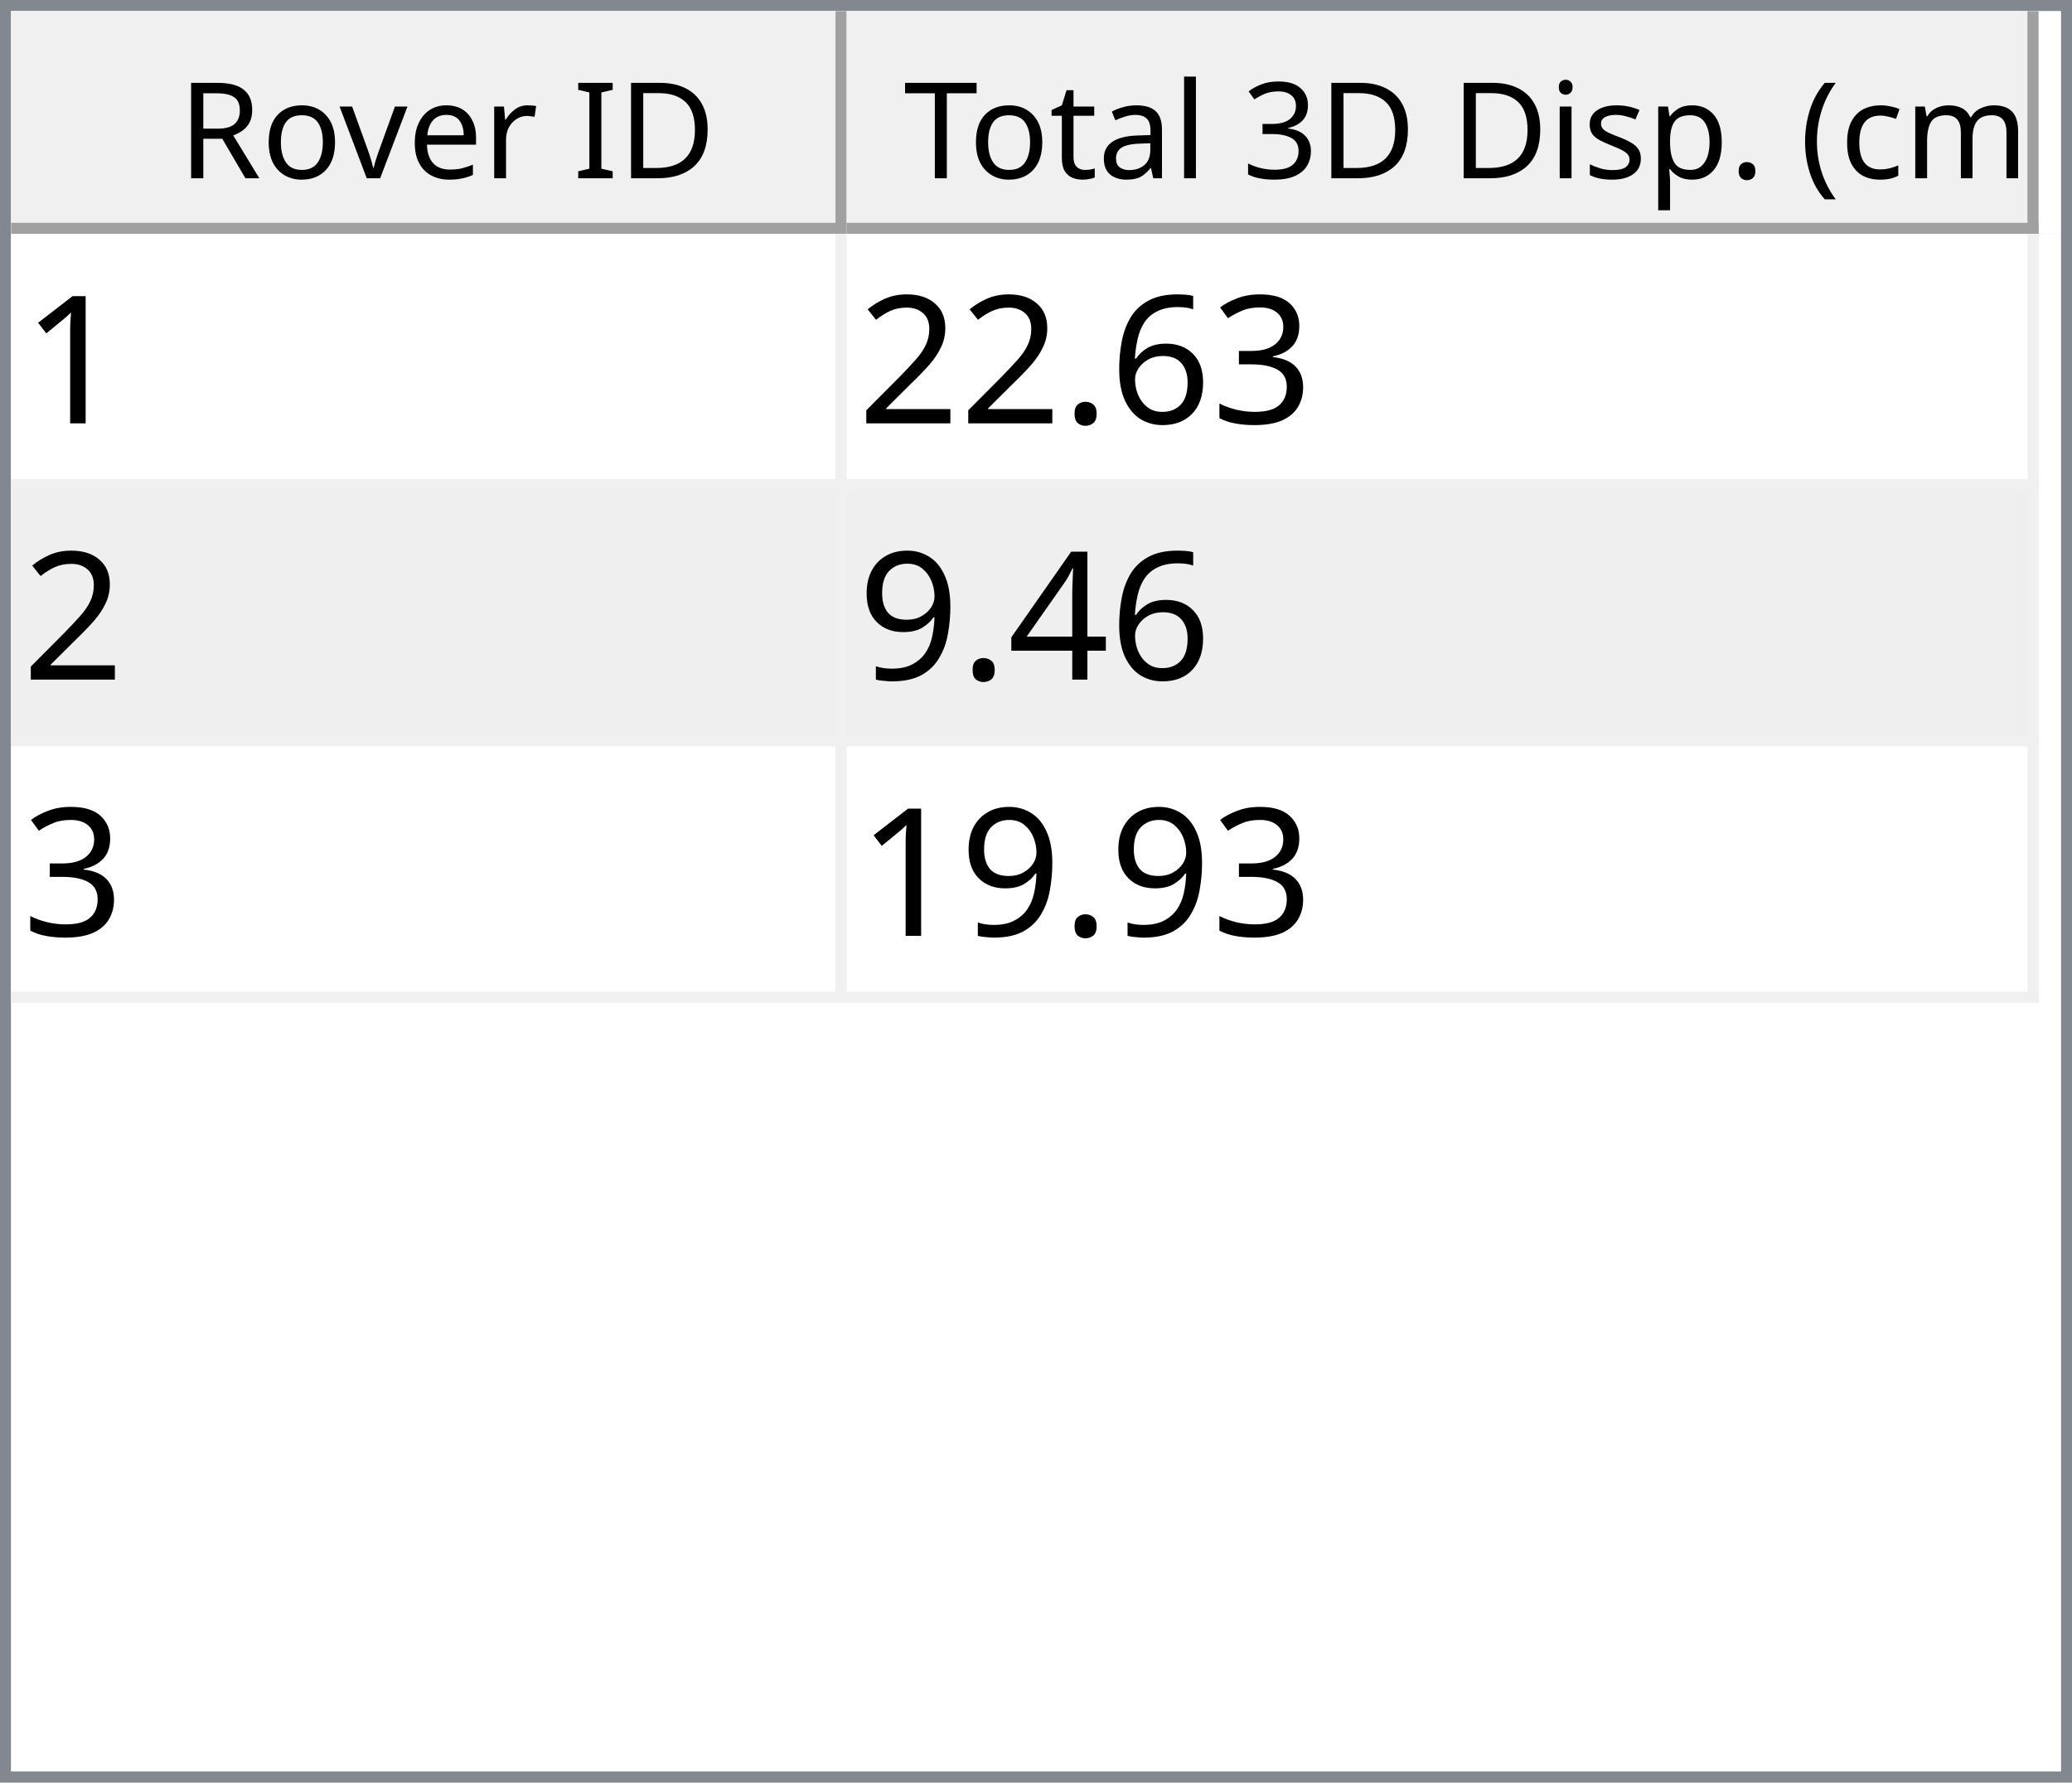
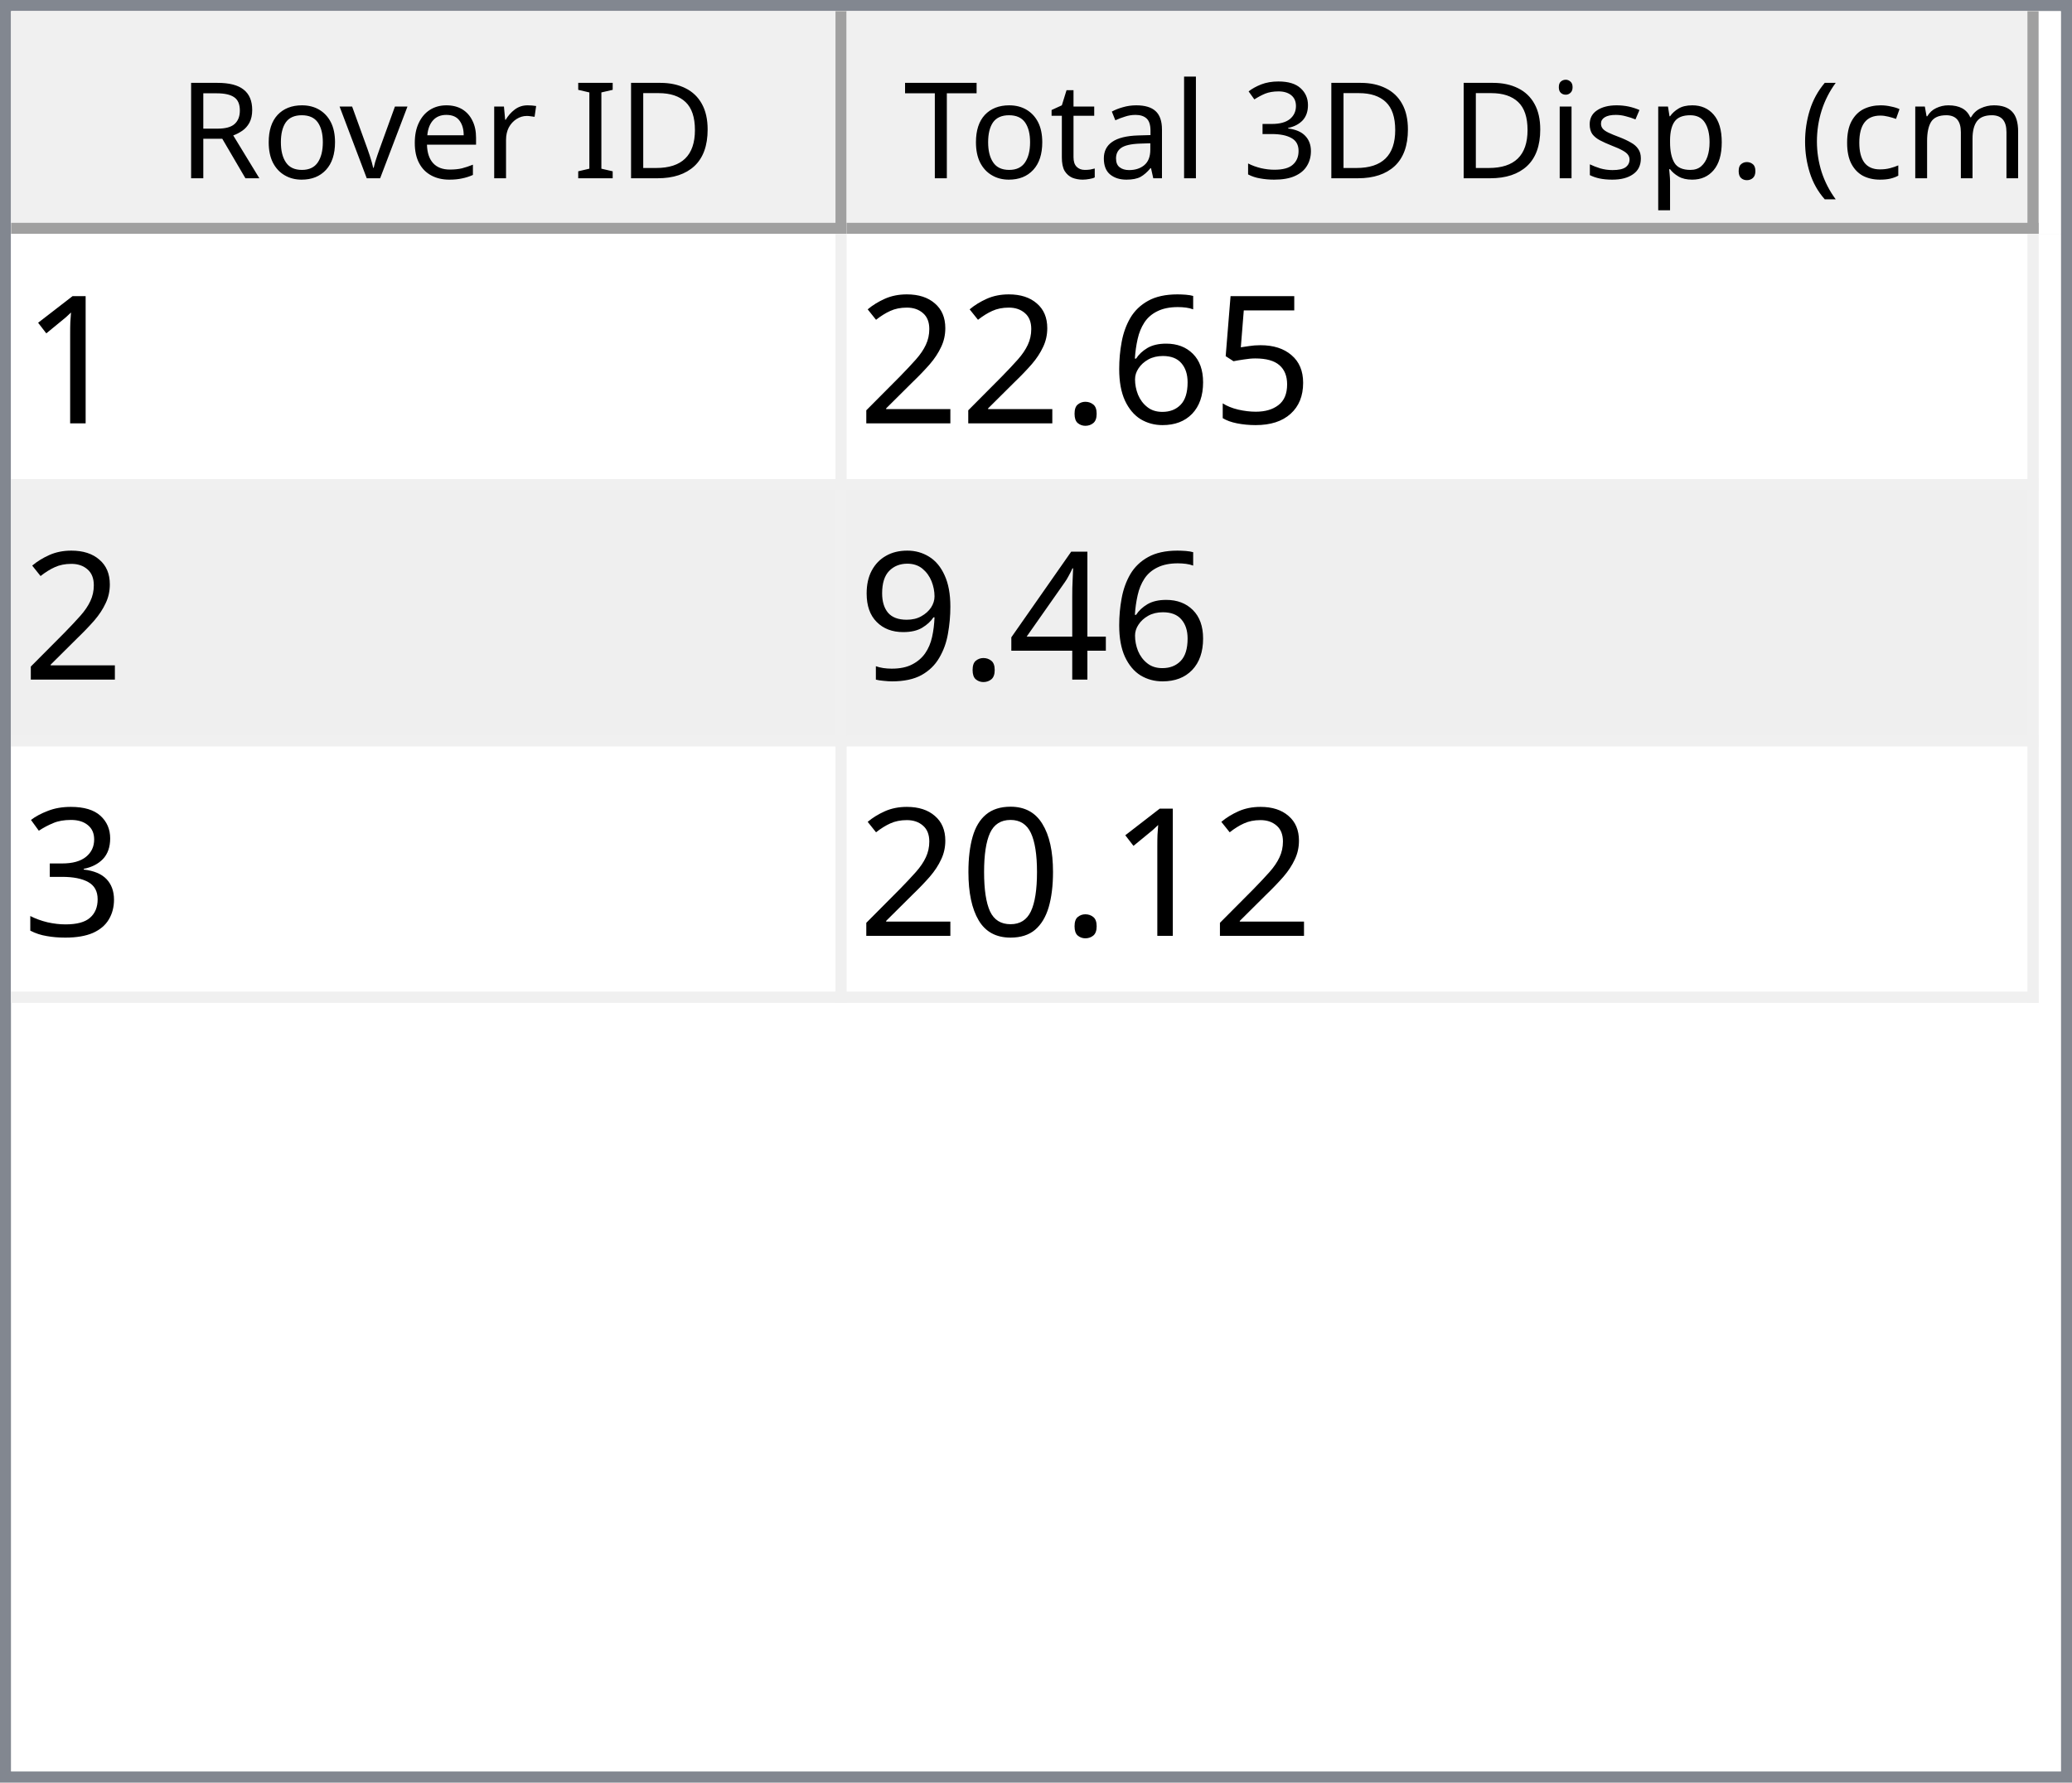
<svg xmlns="http://www.w3.org/2000/svg" style="fill-opacity:1; color-rendering:auto; color-interpolation:auto; text-rendering:auto; stroke:black; stroke-linecap:square; stroke-miterlimit:10; shape-rendering:auto; stroke-opacity:1; fill:black; stroke-dasharray:none; font-weight:normal; stroke-width:1; font-family:'Dialog'; font-style:normal; stroke-linejoin:miter; font-size:12px; stroke-dashoffset:0; image-rendering:auto;" width="186" height="160">
  <defs id="genericDefs" />
  <g>
    <defs id="defs1">
      <clipPath clipPathUnits="userSpaceOnUse" id="clipPath1">
        <path d="M0 0 L186 0 L186 160 L0 160 L0 0 Z" />
      </clipPath>
      <clipPath clipPathUnits="userSpaceOnUse" id="clipPath2">
        <path d="M0 0 L0 160 L186 160 L186 0 Z" />
      </clipPath>
      <clipPath clipPathUnits="userSpaceOnUse" id="clipPath3">
        <path d="M0 0 L0 20 L184 20 L184 0 Z" />
      </clipPath>
      <clipPath clipPathUnits="userSpaceOnUse" id="clipPath4">
        <path d="M0 0 L0 20 L75 20 L75 0 Z" />
      </clipPath>
      <clipPath clipPathUnits="userSpaceOnUse" id="clipPath5">
        <path d="M1 1 L1 19 L74 19 L74 1 Z" />
      </clipPath>
      <clipPath clipPathUnits="userSpaceOnUse" id="clipPath6">
        <path d="M0 0 L0 18 L73 18 L73 0 Z" />
      </clipPath>
      <clipPath clipPathUnits="userSpaceOnUse" id="clipPath7">
        <path d="M-0.5 -0.5 L-0.5 19.5 L74.5 19.5 L74.5 -0.5 Z" />
      </clipPath>
      <clipPath clipPathUnits="userSpaceOnUse" id="clipPath8">
        <path d="M0 0 L0 20 L107 20 L107 0 Z" />
      </clipPath>
      <clipPath clipPathUnits="userSpaceOnUse" id="clipPath9">
        <path d="M1 1 L1 19 L106 19 L106 1 Z" />
      </clipPath>
      <clipPath clipPathUnits="userSpaceOnUse" id="clipPath10">
        <path d="M0 0 L0 18 L105 18 L105 0 Z" />
      </clipPath>
      <clipPath clipPathUnits="userSpaceOnUse" id="clipPath11">
        <path d="M-0.5 -0.5 L-0.5 19.5 L106.5 19.5 L106.5 -0.5 Z" />
      </clipPath>
      <clipPath clipPathUnits="userSpaceOnUse" id="clipPath12">
        <path d="M0 0 L0 138 L184 138 L184 0 Z" />
      </clipPath>
      <clipPath clipPathUnits="userSpaceOnUse" id="clipPath13">
        <path d="M0 0 L0 69 L182 69 L182 0 Z" />
      </clipPath>
      <clipPath clipPathUnits="userSpaceOnUse" id="clipPath14">
        <path d="M-0.5 -0.5 L-0.5 68.5 L181.5 68.5 L181.5 -0.5 Z" />
      </clipPath>
      <clipPath clipPathUnits="userSpaceOnUse" id="clipPath15">
        <path d="M0 0 L0 22 L74 22 L74 0 Z" />
      </clipPath>
      <clipPath clipPathUnits="userSpaceOnUse" id="clipPath16">
        <path d="M0 0 L0 22 L106 22 L106 0 Z" />
      </clipPath>
      <font horiz-adv-x="64.551" id="font1">
        <font-face ascent="107.91" descent="25.098" units-per-em="100" style="font-style:normal; font-family:Segoe UI; font-weight:normal;" />
        <missing-glyph horiz-adv-x="64.551" d="M8.109 0 L8.109 68.266 L56.453 68.266 L56.453 0 L8.109 0 ZM15.328 7.234 L49.219 7.234 L49.219 61.031 L15.328 61.031 L15.328 7.234 Z" />
        <glyph unicode="D" horiz-adv-x="70.117" d="M9.188 0 L9.188 70.016 L28.516 70.016 Q65.531 70.016 65.531 35.891 Q65.531 19.672 55.25 9.836 Q44.969 0 27.734 0 L9.188 0 ZM17.391 62.594 L17.391 7.422 L27.828 7.422 Q41.609 7.422 49.273 14.797 Q56.938 22.172 56.938 35.688 Q56.938 62.594 28.328 62.594 L17.391 62.594 Z" />
        <glyph unicode="I" horiz-adv-x="26.611" d="M17.391 0 L9.188 0 L9.188 70.016 L17.391 70.016 L17.391 0 Z" />
        <glyph unicode=" " horiz-adv-x="27.393" d="" />
        <glyph unicode="r" horiz-adv-x="34.766" d="M34.188 41.891 Q32.078 43.5 28.125 43.5 Q23 43.5 19.555 38.672 Q16.109 33.844 16.109 25.484 L16.109 0 L8.109 0 L8.109 50 L16.109 50 L16.109 39.703 L16.312 39.703 Q18.016 44.969 21.531 47.922 Q25.047 50.875 29.391 50.875 Q32.516 50.875 34.188 50.203 L34.188 41.891 Z" />
        <glyph unicode="e" horiz-adv-x="52.295" d="M48.297 23 L12.984 23 Q13.188 14.656 17.484 10.109 Q21.781 5.562 29.297 5.562 Q37.75 5.562 44.828 11.141 L44.828 3.609 Q38.234 -1.172 27.391 -1.172 Q16.797 -1.172 10.742 5.641 Q4.688 12.453 4.688 24.812 Q4.688 36.469 11.305 43.82 Q17.922 51.172 27.734 51.172 Q37.547 51.172 42.922 44.828 Q48.297 38.484 48.297 27.203 L48.297 23 ZM40.094 29.781 Q40.047 36.719 36.75 40.578 Q33.453 44.438 27.594 44.438 Q21.922 44.438 17.969 40.383 Q14.016 36.328 13.094 29.781 L40.094 29.781 Z" />
        <glyph unicode="v" horiz-adv-x="47.9" d="M47.406 50 L27.484 0 L19.625 0 L0.688 50 L9.469 50 L22.172 13.672 Q23.578 9.672 23.922 6.688 L24.125 6.688 Q24.609 10.453 25.688 13.484 L38.969 50 L47.406 50 Z" />
        <glyph unicode="o" horiz-adv-x="58.594" d="M29 -1.172 Q17.922 -1.172 11.305 5.836 Q4.688 12.844 4.688 24.422 Q4.688 37.016 11.57 44.094 Q18.453 51.172 30.172 51.172 Q41.359 51.172 47.633 44.289 Q53.906 37.406 53.906 25.203 Q53.906 13.234 47.141 6.031 Q40.375 -1.172 29 -1.172 ZM29.594 44.438 Q21.875 44.438 17.383 39.188 Q12.891 33.938 12.891 24.703 Q12.891 15.828 17.43 10.695 Q21.969 5.562 29.594 5.562 Q37.359 5.562 41.531 10.594 Q45.703 15.625 45.703 24.906 Q45.703 34.281 41.531 39.359 Q37.359 44.438 29.594 44.438 Z" />
        <glyph unicode="R" horiz-adv-x="59.814" d="M59.375 0 L49.609 0 L37.891 19.625 Q36.281 22.359 34.766 24.289 Q33.25 26.219 31.664 27.438 Q30.078 28.656 28.25 29.219 Q26.422 29.781 24.125 29.781 L17.391 29.781 L17.391 0 L9.188 0 L9.188 70.016 L30.078 70.016 Q34.672 70.016 38.555 68.867 Q42.438 67.719 45.289 65.375 Q48.141 63.031 49.758 59.547 Q51.375 56.062 51.375 51.375 Q51.375 47.703 50.273 44.656 Q49.172 41.609 47.148 39.211 Q45.125 36.812 42.266 35.133 Q39.406 33.453 35.844 32.516 L35.844 32.328 Q37.594 31.547 38.891 30.547 Q40.188 29.547 41.359 28.18 Q42.531 26.812 43.68 25.078 Q44.828 23.344 46.234 21.047 L59.375 0 ZM17.391 62.594 L17.391 37.203 L28.516 37.203 Q31.594 37.203 34.203 38.133 Q36.812 39.062 38.719 40.797 Q40.625 42.531 41.703 45.047 Q42.781 47.562 42.781 50.688 Q42.781 56.297 39.141 59.445 Q35.5 62.594 28.609 62.594 L17.391 62.594 Z" />
        <glyph unicode=")" horiz-adv-x="30.176" d="M8.297 -15.922 L1.172 -15.922 Q16.406 2.344 16.406 26.812 Q16.406 51.469 1.078 70.016 L8.297 70.016 Q23.531 52.156 23.531 26.703 Q23.531 1.375 8.297 -15.922 Z" />
        <glyph unicode="m" horiz-adv-x="86.133" d="M79.109 0 L71.094 0 L71.094 28.719 Q71.094 37.016 68.531 40.727 Q65.969 44.438 59.906 44.438 Q54.781 44.438 51.195 39.75 Q47.609 35.062 47.609 28.516 L47.609 0 L39.594 0 L39.594 29.688 Q39.594 44.438 28.219 44.438 Q22.953 44.438 19.531 40.016 Q16.109 35.594 16.109 28.516 L16.109 0 L8.109 0 L8.109 50 L16.109 50 L16.109 42.094 L16.312 42.094 Q21.625 51.172 31.844 51.172 Q36.969 51.172 40.773 48.312 Q44.578 45.453 46 40.828 Q51.562 51.172 62.594 51.172 Q79.109 51.172 79.109 30.812 L79.109 0 Z" />
        <glyph unicode="c" horiz-adv-x="46.191" d="M42.188 2.297 Q36.422 -1.172 28.516 -1.172 Q17.828 -1.172 11.258 5.789 Q4.688 12.75 4.688 23.828 Q4.688 36.188 11.766 43.68 Q18.844 51.172 30.672 51.172 Q37.25 51.172 42.281 48.734 L42.281 40.531 Q36.719 44.438 30.375 44.438 Q22.703 44.438 17.797 38.945 Q12.891 33.453 12.891 24.516 Q12.891 15.719 17.508 10.641 Q22.125 5.562 29.891 5.562 Q36.422 5.562 42.188 9.906 L42.188 2.297 Z" />
        <glyph unicode="(" horiz-adv-x="30.176" d="M29.109 -15.922 L21.969 -15.922 Q6.844 1.375 6.844 26.703 Q6.844 52.156 21.969 70.016 L29.203 70.016 Q13.875 51.469 13.875 26.812 Q13.875 2.344 29.109 -15.922 Z" />
        <glyph unicode="." horiz-adv-x="21.68" d="M10.891 -1.078 Q8.641 -1.078 7.055 0.539 Q5.469 2.156 5.469 4.391 Q5.469 6.641 7.055 8.273 Q8.641 9.906 10.891 9.906 Q13.188 9.906 14.797 8.273 Q16.406 6.641 16.406 4.391 Q16.406 2.156 14.797 0.539 Q13.188 -1.078 10.891 -1.078 Z" />
        <glyph unicode="p" horiz-adv-x="58.789" d="M16.312 7.234 L16.109 7.234 L16.109 -23 L8.109 -23 L8.109 50 L16.109 50 L16.109 41.219 L16.312 41.219 Q22.219 51.172 33.594 51.172 Q43.266 51.172 48.688 44.461 Q54.109 37.75 54.109 26.469 Q54.109 13.922 48 6.375 Q41.891 -1.172 31.297 -1.172 Q21.578 -1.172 16.312 7.234 ZM16.109 27.391 L16.109 20.406 Q16.109 14.203 20.141 9.883 Q24.172 5.562 30.375 5.562 Q37.641 5.562 41.773 11.133 Q45.906 16.703 45.906 26.609 Q45.906 34.969 42.047 39.703 Q38.188 44.438 31.594 44.438 Q24.609 44.438 20.359 39.578 Q16.109 34.719 16.109 27.391 Z" />
        <glyph unicode="s" horiz-adv-x="42.432" d="M5.078 1.812 L5.078 10.406 Q11.625 5.562 19.484 5.562 Q30.031 5.562 30.031 12.594 Q30.031 14.594 29.125 15.992 Q28.219 17.391 26.68 18.461 Q25.141 19.531 23.07 20.383 Q21 21.234 18.609 22.172 Q15.281 23.484 12.766 24.828 Q10.25 26.172 8.57 27.859 Q6.891 29.547 6.031 31.695 Q5.172 33.844 5.172 36.719 Q5.172 40.234 6.789 42.945 Q8.406 45.656 11.086 47.484 Q13.766 49.312 17.211 50.242 Q20.656 51.172 24.312 51.172 Q30.812 51.172 35.938 48.922 L35.938 40.828 Q30.422 44.438 23.25 44.438 Q21 44.438 19.195 43.922 Q17.391 43.406 16.094 42.477 Q14.797 41.547 14.086 40.258 Q13.375 38.969 13.375 37.406 Q13.375 35.453 14.086 34.133 Q14.797 32.812 16.164 31.789 Q17.531 30.766 19.484 29.938 Q21.438 29.109 23.922 28.125 Q27.25 26.859 29.883 25.516 Q32.516 24.172 34.375 22.484 Q36.234 20.797 37.234 18.602 Q38.234 16.406 38.234 13.375 Q38.234 9.672 36.602 6.938 Q34.969 4.203 32.234 2.398 Q29.5 0.594 25.93 -0.289 Q22.359 -1.172 18.453 -1.172 Q10.75 -1.172 5.078 1.812 Z" />
        <glyph unicode="i" horiz-adv-x="24.219" d="M12.203 62.703 Q10.062 62.703 8.547 64.164 Q7.031 65.625 7.031 67.875 Q7.031 70.125 8.547 71.609 Q10.062 73.094 12.203 73.094 Q14.406 73.094 15.945 71.609 Q17.484 70.125 17.484 67.875 Q17.484 65.719 15.945 64.211 Q14.406 62.703 12.203 62.703 ZM16.109 0 L8.109 0 L8.109 50 L16.109 50 L16.109 0 Z" />
        <glyph unicode="3" horiz-adv-x="53.906" d="M46.531 19.828 Q46.531 15.094 44.75 11.211 Q42.969 7.328 39.719 4.57 Q36.469 1.812 31.93 0.297 Q27.391 -1.219 21.922 -1.219 Q11.922 -1.219 6 2.594 L6 11.188 Q13.094 5.609 22.219 5.609 Q25.875 5.609 28.828 6.539 Q31.781 7.469 33.906 9.227 Q36.031 10.984 37.18 13.477 Q38.328 15.969 38.328 19.094 Q38.328 32.812 18.797 32.812 L12.984 32.812 L12.984 39.594 L18.5 39.594 Q35.797 39.594 35.797 52.484 Q35.797 64.406 22.609 64.406 Q15.188 64.406 8.688 59.422 L8.688 67.188 Q15.375 71.188 24.609 71.188 Q29 71.188 32.57 69.969 Q36.141 68.75 38.68 66.555 Q41.219 64.359 42.609 61.281 Q44 58.203 44 54.5 Q44 40.672 30.031 36.719 L30.031 36.531 Q33.594 36.141 36.625 34.797 Q39.656 33.453 41.852 31.305 Q44.047 29.156 45.289 26.25 Q46.531 23.344 46.531 19.828 Z" />
        <glyph unicode="l" horiz-adv-x="24.219" d="M16.109 0 L8.109 0 L8.109 74.031 L16.109 74.031 L16.109 0 Z" />
        <glyph unicode="a" horiz-adv-x="50.879" d="M43.891 0 L35.891 0 L35.891 7.812 L35.688 7.812 Q30.469 -1.172 20.312 -1.172 Q12.844 -1.172 8.617 2.781 Q4.391 6.734 4.391 13.281 Q4.391 27.297 20.906 29.594 L35.891 31.688 Q35.891 44.438 25.594 44.438 Q16.547 44.438 9.281 38.281 L9.281 46.484 Q16.656 51.172 26.266 51.172 Q43.891 51.172 43.891 32.516 L43.891 0 ZM35.891 25.297 L23.828 23.641 Q18.266 22.859 15.43 20.875 Q12.594 18.891 12.594 13.875 Q12.594 10.203 15.211 7.883 Q17.828 5.562 22.172 5.562 Q28.125 5.562 32.008 9.742 Q35.891 13.922 35.891 20.312 L35.891 25.297 Z" />
        <glyph unicode="t" horiz-adv-x="33.887" d="M31.297 0.484 Q28.469 -1.078 23.828 -1.078 Q10.688 -1.078 10.688 13.578 L10.688 43.172 L2.094 43.172 L2.094 50 L10.688 50 L10.688 62.203 L18.703 64.797 L18.703 50 L31.297 50 L31.297 43.172 L18.703 43.172 L18.703 14.984 Q18.703 9.969 20.414 7.82 Q22.125 5.672 26.078 5.672 Q29.109 5.672 31.297 7.328 L31.297 0.484 Z" />
        <glyph unicode="T" horiz-adv-x="52.393" d="M50.594 62.594 L30.375 62.594 L30.375 0 L22.172 0 L22.172 62.594 L2 62.594 L2 70.016 L50.594 70.016 L50.594 62.594 Z" />
      </font>
      <font horiz-adv-x="75.0" id="font2">
        <font-face ascent="100.537" descent="21.973" units-per-em="100" style="font-style:normal; font-family:sans-serif; font-weight:normal;" />
        <missing-glyph horiz-adv-x="75.0" d="M12.5 0 L12.5 62.5 L62.5 62.5 L62.5 0 L12.5 0 ZM14.062 1.562 L60.938 1.562 L60.938 60.938 L14.062 60.938 L14.062 1.562 Z" />
        <glyph unicode="1" horiz-adv-x="55.615" d="M37.25 0 L28.469 0 L28.469 56 Q25.297 52.984 20.141 49.953 Q14.984 46.922 10.891 45.406 L10.891 53.906 Q18.266 57.375 23.781 62.305 Q29.297 67.234 31.594 71.875 L37.25 71.875 L37.25 0 Z" />
-         <glyph unicode="3" horiz-adv-x="55.615" d="M4.203 18.891 L12.984 20.062 Q14.5 12.594 18.141 9.297 Q21.781 6 27 6 Q33.203 6 37.477 10.297 Q41.75 14.594 41.75 20.953 Q41.75 27 37.797 30.93 Q33.844 34.859 27.734 34.859 Q25.25 34.859 21.531 33.891 L22.516 41.609 Q23.391 41.5 23.922 41.5 Q29.547 41.5 34.039 44.43 Q38.531 47.359 38.531 53.469 Q38.531 58.297 35.258 61.477 Q31.984 64.656 26.812 64.656 Q21.688 64.656 18.266 61.43 Q14.844 58.203 13.875 51.766 L5.078 53.328 Q6.688 62.156 12.398 67.016 Q18.109 71.875 26.609 71.875 Q32.469 71.875 37.398 69.359 Q42.328 66.844 44.945 62.5 Q47.562 58.156 47.562 53.266 Q47.562 48.641 45.07 44.828 Q42.578 41.016 37.703 38.766 Q44.047 37.312 47.562 32.695 Q51.078 28.078 51.078 21.141 Q51.078 11.766 44.242 5.25 Q37.406 -1.266 26.953 -1.266 Q17.531 -1.266 11.305 4.352 Q5.078 9.969 4.203 18.891 Z" />
+         <glyph unicode="5" horiz-adv-x="55.615" d="M4.156 18.75 L13.375 19.531 Q14.406 12.797 18.141 9.398 Q21.875 6 27.156 6 Q33.5 6 37.891 10.789 Q42.281 15.578 42.281 23.484 Q42.281 31 38.062 35.352 Q33.844 39.703 27 39.703 Q22.75 39.703 19.336 37.773 Q15.922 35.844 13.969 32.766 L5.719 33.844 L12.641 70.609 L48.25 70.609 L48.25 62.203 L19.672 62.203 L15.828 42.969 Q22.266 47.469 29.344 47.469 Q38.719 47.469 45.164 40.969 Q51.609 34.469 51.609 24.266 Q51.609 14.547 45.953 7.469 Q39.062 -1.219 27.156 -1.219 Q17.391 -1.219 11.211 4.25 Q5.031 9.719 4.156 18.75 Z" />
        <glyph unicode="6" horiz-adv-x="55.615" d="M49.75 54.047 L41.016 53.375 Q39.844 58.547 37.703 60.891 Q34.125 64.656 28.906 64.656 Q24.703 64.656 21.531 62.312 Q17.391 59.281 14.992 53.469 Q12.594 47.656 12.5 36.922 Q15.672 41.75 20.266 44.094 Q24.859 46.438 29.891 46.438 Q38.672 46.438 44.852 39.969 Q51.031 33.5 51.031 23.25 Q51.031 16.5 48.125 10.719 Q45.219 4.938 40.141 1.859 Q35.062 -1.219 28.609 -1.219 Q17.625 -1.219 10.695 6.859 Q3.766 14.938 3.766 33.5 Q3.766 54.25 11.422 63.672 Q18.109 71.875 29.438 71.875 Q37.891 71.875 43.289 67.141 Q48.688 62.406 49.75 54.047 ZM13.875 23.188 Q13.875 18.656 15.797 14.508 Q17.719 10.359 21.188 8.18 Q24.656 6 28.469 6 Q34.031 6 38.039 10.492 Q42.047 14.984 42.047 22.703 Q42.047 30.125 38.086 34.398 Q34.125 38.672 28.125 38.672 Q22.172 38.672 18.023 34.398 Q13.875 30.125 13.875 23.188 Z" />
        <glyph unicode="." horiz-adv-x="27.783" d="M9.078 0 L9.078 10.016 L19.094 10.016 L19.094 0 L9.078 0 Z" />
        <glyph unicode="2" horiz-adv-x="55.615" d="M50.344 8.453 L50.344 0 L3.031 0 Q2.938 3.172 4.047 6.109 Q5.859 10.938 9.836 15.625 Q13.812 20.312 21.344 26.469 Q33.016 36.031 37.117 41.625 Q41.219 47.219 41.219 52.203 Q41.219 57.422 37.477 61.008 Q33.734 64.594 27.734 64.594 Q21.391 64.594 17.578 60.789 Q13.766 56.984 13.719 50.25 L4.688 51.172 Q5.609 61.281 11.664 66.578 Q17.719 71.875 27.938 71.875 Q38.234 71.875 44.242 66.164 Q50.25 60.453 50.25 52 Q50.25 47.703 48.492 43.555 Q46.734 39.406 42.656 34.812 Q38.578 30.219 29.109 22.219 Q21.188 15.578 18.945 13.211 Q16.703 10.844 15.234 8.453 L50.344 8.453 Z" />
        <glyph unicode="4" horiz-adv-x="55.615" d="M32.328 0 L32.328 17.141 L1.266 17.141 L1.266 25.203 L33.938 71.578 L41.109 71.578 L41.109 25.203 L50.781 25.203 L50.781 17.141 L41.109 17.141 L41.109 0 L32.328 0 ZM32.328 25.203 L32.328 57.469 L9.906 25.203 L32.328 25.203 Z" />
        <glyph unicode="9" horiz-adv-x="55.615" d="M5.469 16.547 L13.922 17.328 Q14.984 11.375 18.016 8.688 Q21.047 6 25.781 6 Q29.828 6 32.883 7.859 Q35.938 9.719 37.891 12.82 Q39.844 15.922 41.164 21.195 Q42.484 26.469 42.484 31.938 Q42.484 32.516 42.438 33.688 Q39.797 29.5 35.234 26.883 Q30.672 24.266 25.344 24.266 Q16.453 24.266 10.305 30.711 Q4.156 37.156 4.156 47.703 Q4.156 58.594 10.578 65.234 Q17 71.875 26.656 71.875 Q33.641 71.875 39.43 68.117 Q45.219 64.359 48.219 57.398 Q51.219 50.438 51.219 37.25 Q51.219 23.531 48.242 15.406 Q45.266 7.281 39.383 3.031 Q33.5 -1.219 25.594 -1.219 Q17.188 -1.219 11.867 3.445 Q6.547 8.109 5.469 16.547 ZM41.453 48.141 Q41.453 55.719 37.43 60.156 Q33.406 64.594 27.734 64.594 Q21.875 64.594 17.531 59.812 Q13.188 55.031 13.188 47.406 Q13.188 40.578 17.312 36.305 Q21.438 32.031 27.484 32.031 Q33.594 32.031 37.523 36.305 Q41.453 40.578 41.453 48.141 Z" />
+         <glyph unicode="3" horiz-adv-x="55.615" d="M4.203 18.891 L12.984 20.062 Q14.5 12.594 18.141 9.297 Q21.781 6 27 6 Q33.203 6 37.477 10.297 Q41.75 14.594 41.75 20.953 Q41.75 27 37.797 30.93 Q33.844 34.859 27.734 34.859 Q25.25 34.859 21.531 33.891 L22.516 41.609 Q23.391 41.5 23.922 41.5 Q29.547 41.5 34.039 44.43 Q38.531 47.359 38.531 53.469 Q38.531 58.297 35.258 61.477 Q31.984 64.656 26.812 64.656 Q21.688 64.656 18.266 61.43 Q14.844 58.203 13.875 51.766 L5.078 53.328 Q6.688 62.156 12.398 67.016 Q18.109 71.875 26.609 71.875 Q32.469 71.875 37.398 69.359 Q42.328 66.844 44.945 62.5 Q47.562 58.156 47.562 53.266 Q47.562 48.641 45.07 44.828 Q42.578 41.016 37.703 38.766 Q44.047 37.312 47.562 32.695 Q51.078 28.078 51.078 21.141 Q51.078 11.766 44.242 5.25 Q37.406 -1.266 26.953 -1.266 Q17.531 -1.266 11.305 4.352 Q5.078 9.969 4.203 18.891 Z" />
+         <glyph unicode="0" horiz-adv-x="55.615" d="M4.156 35.297 Q4.156 48 6.766 55.742 Q9.375 63.484 14.523 67.68 Q19.672 71.875 27.484 71.875 Q33.25 71.875 37.594 69.555 Q41.938 67.234 44.773 62.867 Q47.609 58.5 49.219 52.227 Q50.828 45.953 50.828 35.297 Q50.828 22.703 48.242 14.969 Q45.656 7.234 40.508 3.008 Q35.359 -1.219 27.484 -1.219 Q17.141 -1.219 11.234 6.203 Q4.156 15.141 4.156 35.297 ZM13.188 35.297 Q13.188 17.672 17.312 11.836 Q21.438 6 27.484 6 Q33.547 6 37.672 11.859 Q41.797 17.719 41.797 35.297 Q41.797 52.984 37.672 58.789 Q33.547 64.594 27.391 64.594 Q21.344 64.594 17.719 59.469 Q13.188 52.938 13.188 35.297 Z" />
      </font>
    </defs>
    <g style="fill:white; stroke:white;">
      <rect x="0" y="0" width="186" style="clip-path:url(#clipPath1); stroke:none;" height="160" />
    </g>
    <g style="fill:white; text-rendering:optimizeSpeed; color-rendering:optimizeSpeed; image-rendering:optimizeSpeed; shape-rendering:crispEdges; stroke:white; color-interpolation:sRGB;">
      <rect x="0" width="186" height="160" y="0" style="stroke:none;" />
      <path style="stroke:none;" d="M0 160 L186 160 L186 0 L0 0 Z" />
    </g>
    <g style="fill:rgb(240,240,240); font-family:'Segoe UI'; stroke:rgb(240,240,240);">
      <rect x="0" y="0" width="186" style="clip-path:url(#clipPath2); stroke:none;" height="160" />
    </g>
    <g style="fill:rgb(130,135,144); font-family:'Segoe UI'; stroke:rgb(130,135,144);">
      <path d="M0 0 L186 0 L186 160 L0 160 L0 0 ZM1 1 L185 1 L185 159 L1 159 L1 1 Z" style="fill-rule:evenodd; clip-path:url(#clipPath2); stroke:none;" />
    </g>
    <g style="fill:white; font-family:'Segoe UI'; stroke:white;" transform="translate(1,1)">
      <rect x="0" y="0" width="184" style="clip-path:url(#clipPath3); stroke:none;" height="20" />
    </g>
    <g style="fill:rgb(240,240,240); font-family:'Segoe UI'; stroke:rgb(240,240,240);" transform="translate(1,1)">
      <rect x="0" y="0" width="75" style="clip-path:url(#clipPath4); stroke:none;" height="20" />
    </g>
    <g style="font-family:'Segoe UI';" transform="translate(2,2)">
      <text x="14" xml:space="preserve" y="14" style="clip-path:url(#clipPath6); stroke:none;">Rover ID</text>
    </g>
    <g style="fill:rgb(160,160,160); font-family:'Segoe UI'; stroke:rgb(160,160,160); stroke-linejoin:bevel;" transform="translate(1.5,1.5)">
      <line x1="74" x2="74" y1="0" style="fill:none; clip-path:url(#clipPath7);" y2="19" />
    </g>
    <g style="fill:rgb(160,160,160); font-family:'Segoe UI'; stroke:rgb(160,160,160); stroke-linejoin:bevel;" transform="matrix(1,0,0,1,1,1) translate(0.5,0.5)">
      <line x1="0" x2="74" y1="19" style="fill:none; clip-path:url(#clipPath7);" y2="19" />
    </g>
    <g style="fill:rgb(240,240,240); font-family:'Segoe UI'; stroke:rgb(240,240,240);" transform="translate(76,1)">
      <rect x="0" y="0" width="107" style="clip-path:url(#clipPath8); stroke:none;" height="20" />
    </g>
    <g style="font-family:'Segoe UI';" transform="translate(77,2)">
      <text x="1" xml:space="preserve" y="14" style="clip-path:url(#clipPath10); stroke:none;"> Total 3D Disp. (cm)</text>
    </g>
    <g style="fill:rgb(160,160,160); font-family:'Segoe UI'; stroke:rgb(160,160,160); stroke-linejoin:bevel;" transform="translate(76.5,1.5)">
      <line x1="106" x2="106" y1="0" style="fill:none; clip-path:url(#clipPath11);" y2="19" />
    </g>
    <g style="fill:rgb(160,160,160); font-family:'Segoe UI'; stroke:rgb(160,160,160); stroke-linejoin:bevel;" transform="matrix(1,0,0,1,76,1) translate(0.5,0.5)">
      <line x1="0" x2="106" y1="19" style="fill:none; clip-path:url(#clipPath11);" y2="19" />
    </g>
    <g style="fill:white; font-family:'Segoe UI'; stroke:white;" transform="translate(1,21)">
      <rect x="0" y="0" width="184" style="clip-path:url(#clipPath12); stroke:none;" height="138" />
    </g>
    <g style="fill:rgb(240,240,240); font-size:16px; font-family:sans-serif; stroke:rgb(240,240,240);" transform="translate(1,21)">
      <rect x="0" y="0" width="182" style="clip-path:url(#clipPath13); stroke:none;" height="69" />
      <line transform="translate(0.5,0.5)" x1="0" x2="181" y1="22" style="clip-path:url(#clipPath14); fill:none; stroke-linejoin:bevel;" y2="22" />
    </g>
    <g transform="matrix(1,0,0,1,1,21) translate(0.5,0.5)" style="fill:rgb(240,240,240); font-size:16px; font-family:sans-serif; stroke:rgb(240,240,240); stroke-linejoin:bevel;">
      <line x1="0" x2="181" y1="45" style="fill:none; clip-path:url(#clipPath14);" y2="45" />
    </g>
    <g transform="matrix(1,0,0,1,1,21) translate(0.5,0.5)" style="fill:rgb(240,240,240); font-size:16px; font-family:sans-serif; stroke:rgb(240,240,240); stroke-linejoin:bevel;">
      <line x1="0" x2="181" y1="68" style="fill:none; clip-path:url(#clipPath14);" y2="68" />
    </g>
    <g transform="matrix(1,0,0,1,1,21) translate(0.5,0.5)" style="fill:rgb(240,240,240); font-size:16px; font-family:sans-serif; stroke:rgb(240,240,240); stroke-linejoin:bevel;">
      <line x1="74" x2="74" y1="0" style="fill:none; clip-path:url(#clipPath14);" y2="68" />
    </g>
    <g transform="matrix(1,0,0,1,1,21) translate(0.5,0.5)" style="fill:rgb(240,240,240); font-size:16px; font-family:sans-serif; stroke:rgb(240,240,240); stroke-linejoin:bevel;">
      <line x1="181" x2="181" y1="0" style="fill:none; clip-path:url(#clipPath14);" y2="68" />
    </g>
    <g style="fill:white; font-size:16px; font-family:sans-serif; stroke:white;" transform="matrix(1,0,0,1,1,21)">
      <rect x="0" y="0" width="74" style="clip-path:url(#clipPath15); stroke:none;" height="22" />
      <text x="1" y="17" style="fill:black; clip-path:url(#clipPath15); stroke:none;" xml:space="preserve">1</text>
    </g>
    <g style="fill:white; font-size:16px; font-family:sans-serif; stroke:white;" transform="matrix(1,0,0,1,1,21) translate(75,0)">
      <rect x="0" y="0" width="106" style="clip-path:url(#clipPath16); stroke:none;" height="22" />
-       <text x="1" y="17" style="fill:black; clip-path:url(#clipPath16); stroke:none;" xml:space="preserve">22.63</text>
+       <text x="1" y="17" style="fill:black; clip-path:url(#clipPath16); stroke:none;" xml:space="preserve">22.65</text>
    </g>
    <g style="fill:rgb(239,239,239); font-size:16px; font-family:sans-serif; stroke:rgb(239,239,239);" transform="matrix(1,0,0,1,1,21) translate(0,23)">
      <rect x="0" y="0" width="74" style="clip-path:url(#clipPath15); stroke:none;" height="22" />
      <text x="1" y="17" style="fill:black; clip-path:url(#clipPath15); stroke:none;" xml:space="preserve">2</text>
    </g>
    <g style="fill:rgb(239,239,239); font-size:16px; font-family:sans-serif; stroke:rgb(239,239,239);" transform="matrix(1,0,0,1,1,21) translate(75,23)">
      <rect x="0" y="0" width="106" style="clip-path:url(#clipPath16); stroke:none;" height="22" />
      <text x="1" y="17" style="fill:black; clip-path:url(#clipPath16); stroke:none;" xml:space="preserve">9.46</text>
    </g>
    <g style="fill:white; font-size:16px; font-family:sans-serif; stroke:white;" transform="matrix(1,0,0,1,1,21) translate(0,46)">
      <rect x="0" y="0" width="74" style="clip-path:url(#clipPath15); stroke:none;" height="22" />
      <text x="1" y="17" style="fill:black; clip-path:url(#clipPath15); stroke:none;" xml:space="preserve">3</text>
    </g>
    <g style="fill:white; font-size:16px; font-family:sans-serif; stroke:white;" transform="matrix(1,0,0,1,1,21) translate(75,46)">
      <rect x="0" y="0" width="106" style="clip-path:url(#clipPath16); stroke:none;" height="22" />
-       <text x="1" y="17" style="fill:black; clip-path:url(#clipPath16); stroke:none;" xml:space="preserve">19.93</text>
+       <text x="1" y="17" style="fill:black; clip-path:url(#clipPath16); stroke:none;" xml:space="preserve">20.12</text>
    </g>
  </g>
</svg>
